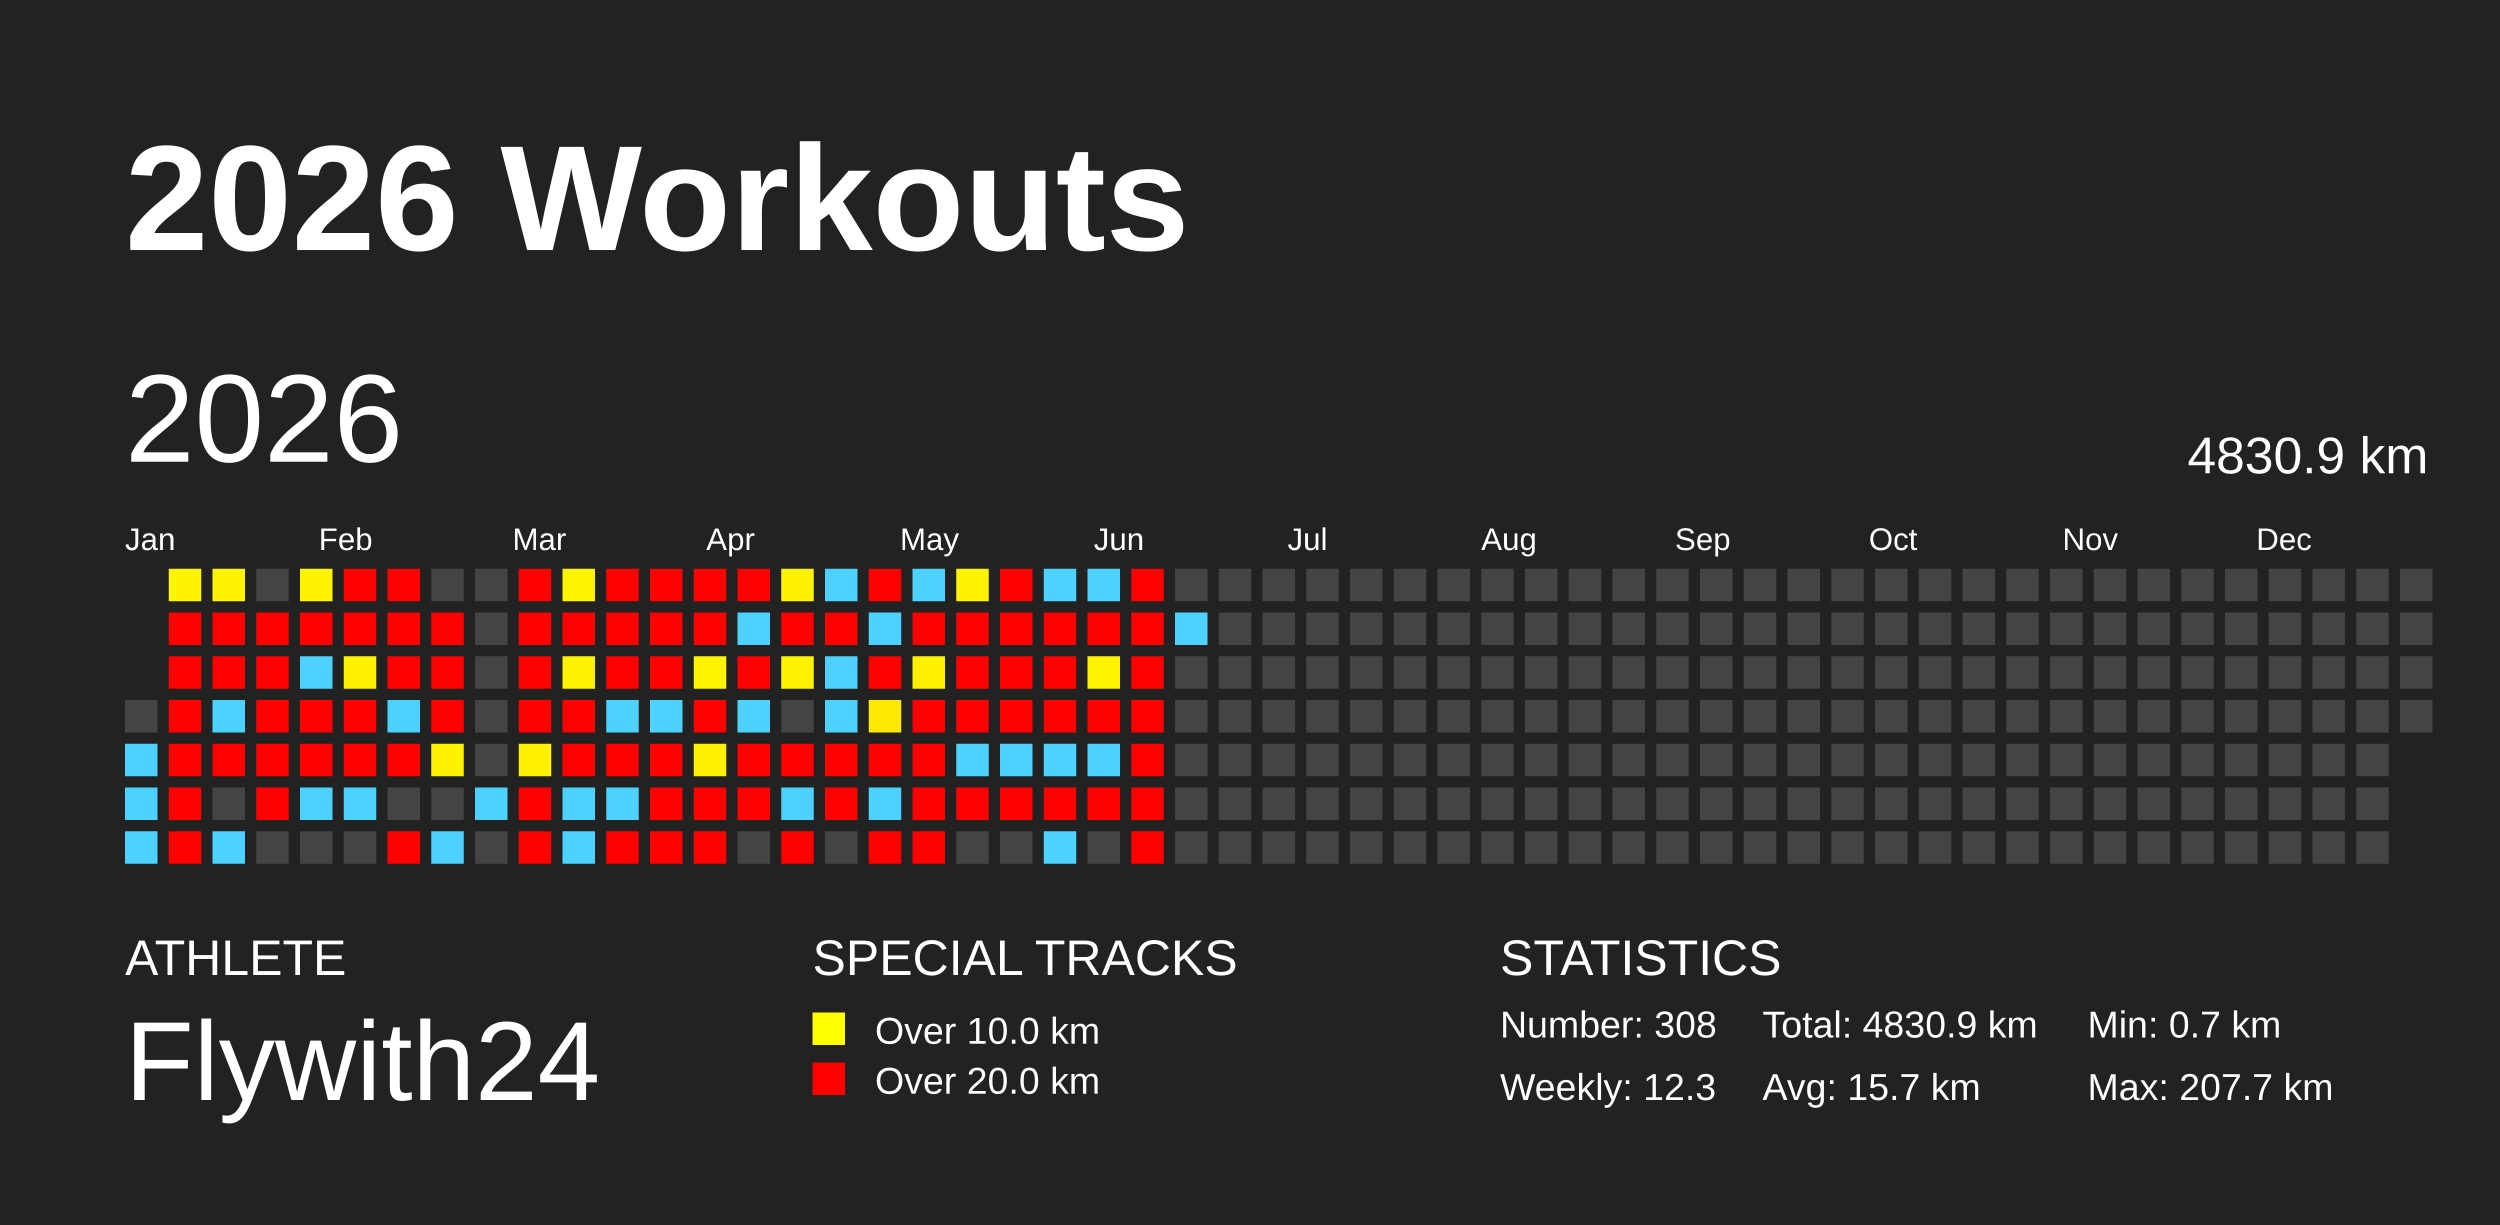
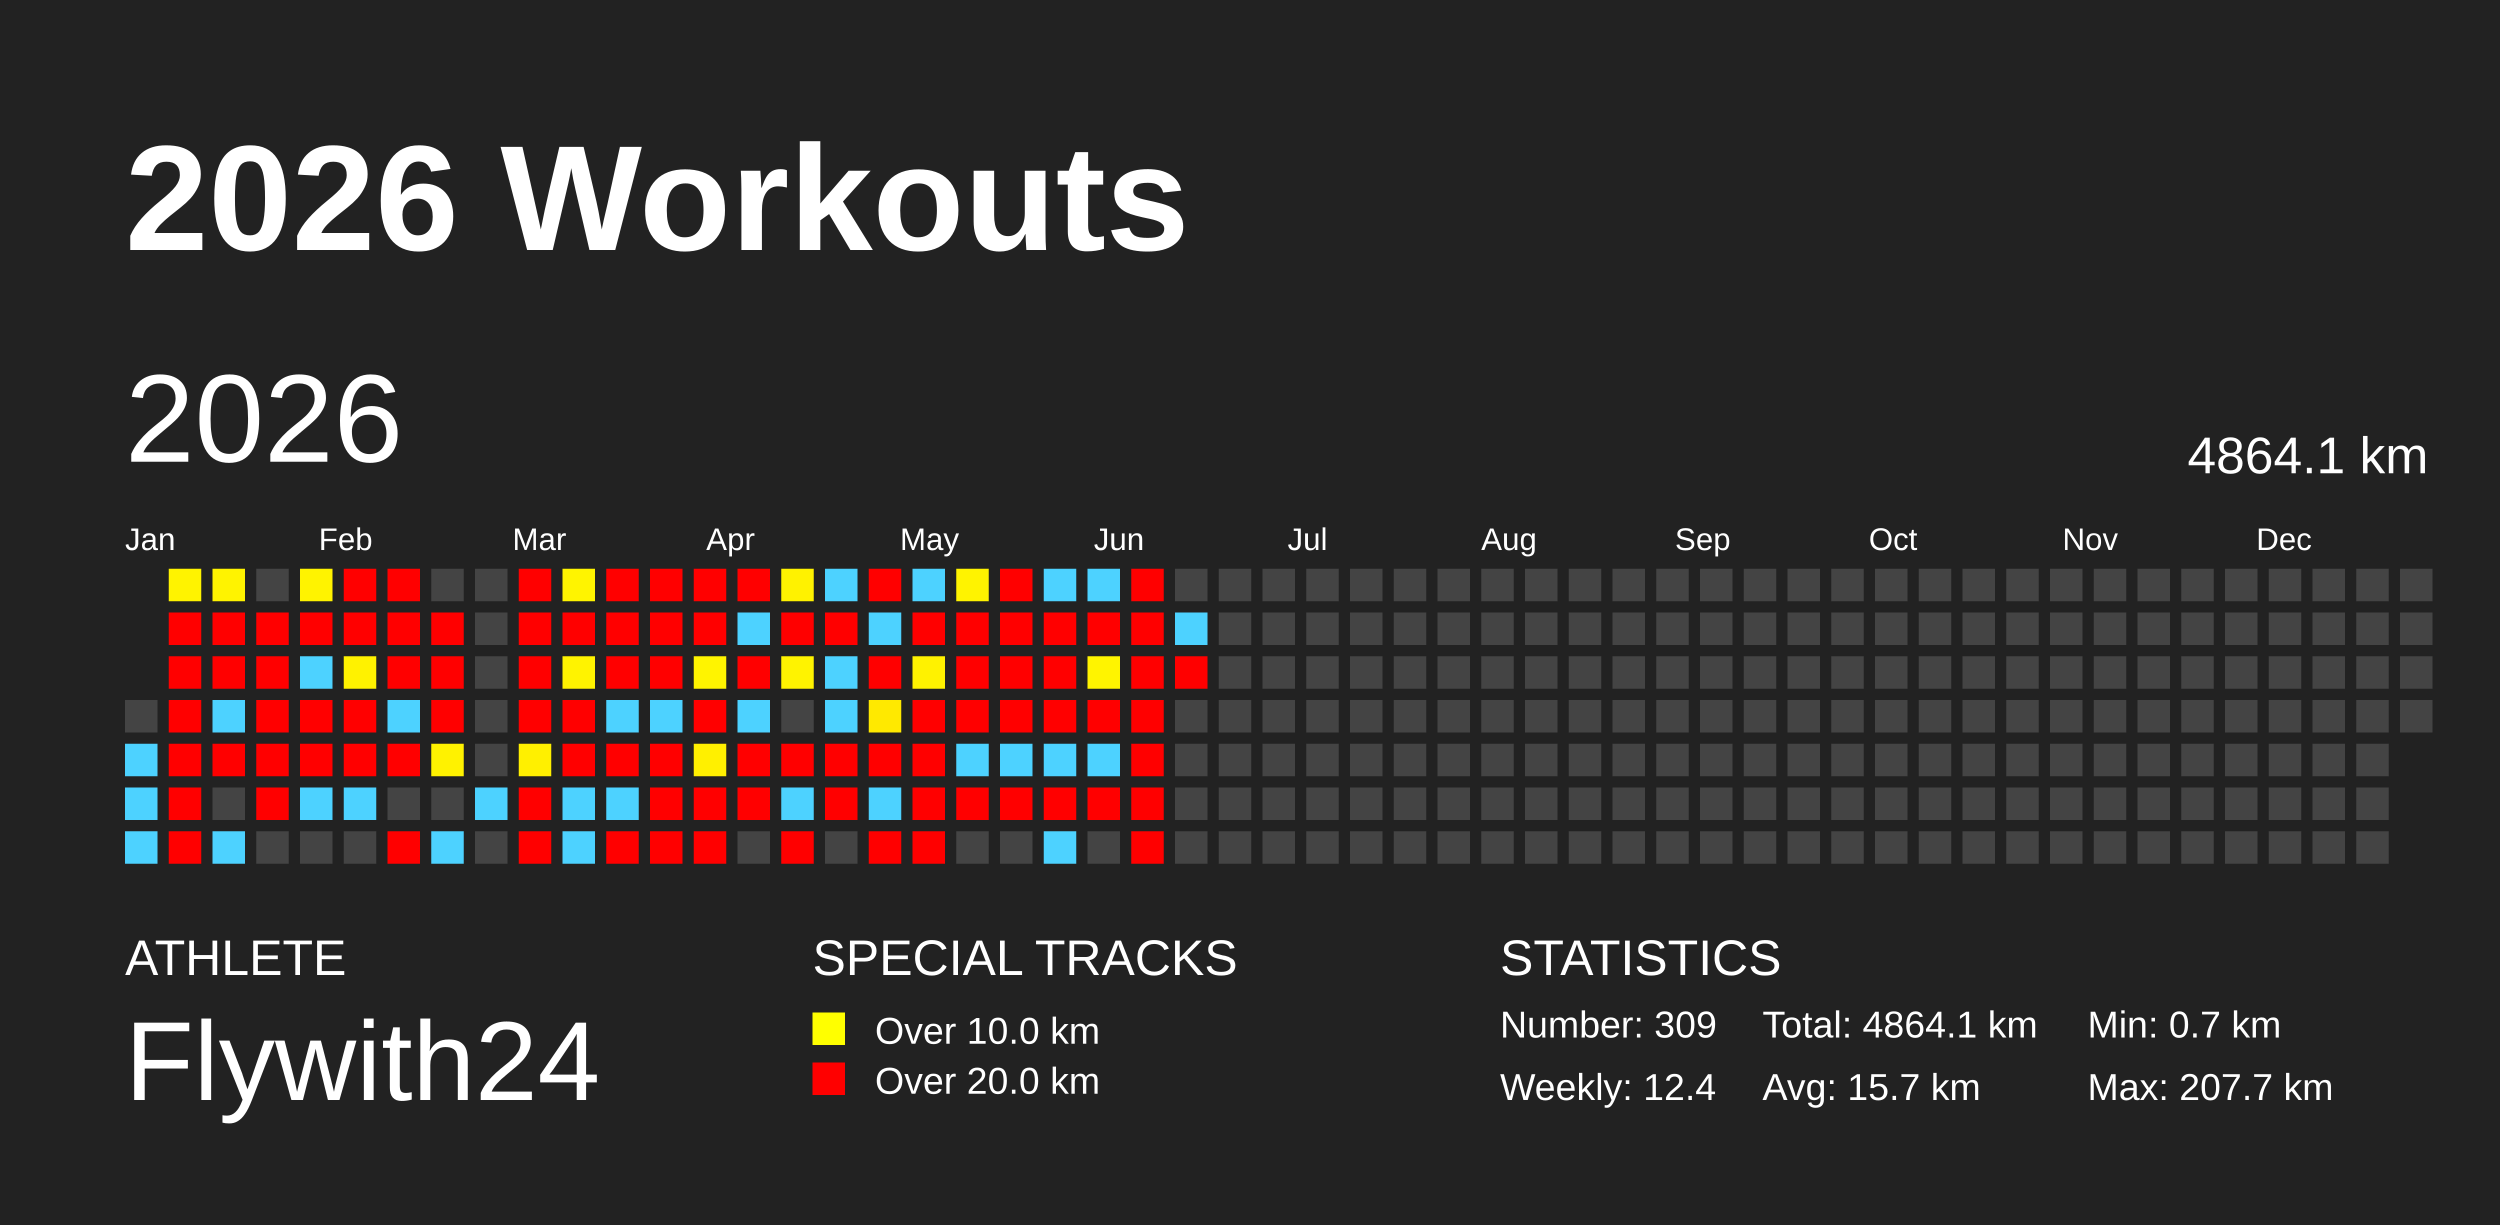
<svg xmlns="http://www.w3.org/2000/svg" baseProfile="full" height="98mm" version="1.1" viewBox="0,0,200,98" width="200mm">
  <defs />
  <rect fill="#222222" height="98" width="200" x="0" y="0" />
  <text fill="#FFFFFF" style="font-size:12px; font-family:Arial; font-weight:bold;" x="10" y="20">2026 Workouts</text>
  <text fill="#FFFFFF" style="font-size:4px; font-family:Arial" x="10" y="78">ATHLETE</text>
  <text fill="#FFFFFF" style="font-size:9px; font-family:Arial" x="10" y="88">Flywith24</text>
  <text fill="#FFFFFF" style="font-size:4px; font-family:Arial" x="65" y="78">SPECIAL TRACKS</text>
  <rect fill="yellow" height="2.6" width="2.6" x="65" y="81" />
  <text fill="#FFFFFF" style="font-size:3px; font-family:Arial" x="70" y="83.5">Over 10.0 km</text>
  <rect fill="red" height="2.6" width="2.6" x="65" y="85" />
  <text fill="#FFFFFF" style="font-size:3px; font-family:Arial" x="70" y="87.5">Over 20.0 km</text>
  <text fill="#FFFFFF" style="font-size:4px; font-family:Arial" x="120" y="78">STATISTICS</text>
-   <text fill="#FFFFFF" style="font-size:3px; font-family:Arial" x="120" y="83">Number: 308</text>
-   <text fill="#FFFFFF" style="font-size:3px; font-family:Arial" x="120" y="88">Weekly: 12.3</text>
-   <text fill="#FFFFFF" style="font-size:3px; font-family:Arial" x="141" y="83">Total: 4830.9 km</text>
+   <text fill="#FFFFFF" style="font-size:3px; font-family:Arial" x="120" y="83">Number: 309</text>
+   <text fill="#FFFFFF" style="font-size:3px; font-family:Arial" x="120" y="88">Weekly: 12.4</text>
+   <text fill="#FFFFFF" style="font-size:3px; font-family:Arial" x="141" y="83">Total: 4864.1 km</text>
  <text fill="#FFFFFF" style="font-size:3px; font-family:Arial" x="141" y="88">Avg: 15.7 km</text>
  <text fill="#FFFFFF" style="font-size:3px; font-family:Arial" x="167" y="83">Min: 0.7 km</text>
  <text fill="#FFFFFF" style="font-size:3px; font-family:Arial" x="167" y="88">Max: 207.7 km</text>
  <text dominant-baseline="hanging" fill="#FFFFFF" style="font-size:10.0px; font-family:Arial;" x="10" y="30">2026</text>
-   <text dominant-baseline="hanging" fill="#FFFFFF" style="font-size:4.125px; font-family:Arial;" x="175" y="35">4830.9 km</text>
+   <text dominant-baseline="hanging" fill="#FFFFFF" style="font-size:4.125px; font-family:Arial;" x="175" y="35">4864.1 km</text>
  <text fill="#FFFFFF" style="font-size:2.5px; font-family:Arial" x="10.0" y="44">Jan</text>
  <text fill="#FFFFFF" style="font-size:2.5px; font-family:Arial" x="25.5" y="44">Feb</text>
  <text fill="#FFFFFF" style="font-size:2.5px; font-family:Arial" x="41.0" y="44">Mar</text>
  <text fill="#FFFFFF" style="font-size:2.5px; font-family:Arial" x="56.5" y="44">Apr</text>
  <text fill="#FFFFFF" style="font-size:2.5px; font-family:Arial" x="72.0" y="44">May</text>
  <text fill="#FFFFFF" style="font-size:2.5px; font-family:Arial" x="87.5" y="44">Jun</text>
  <text fill="#FFFFFF" style="font-size:2.5px; font-family:Arial" x="103.0" y="44">Jul</text>
  <text fill="#FFFFFF" style="font-size:2.5px; font-family:Arial" x="118.5" y="44">Aug</text>
  <text fill="#FFFFFF" style="font-size:2.5px; font-family:Arial" x="134.0" y="44">Sep</text>
  <text fill="#FFFFFF" style="font-size:2.5px; font-family:Arial" x="149.5" y="44">Oct</text>
  <text fill="#FFFFFF" style="font-size:2.5px; font-family:Arial" x="165.0" y="44">Nov</text>
  <text fill="#FFFFFF" style="font-size:2.5px; font-family:Arial" x="180.5" y="44">Dec</text>
  <rect fill="#444444" height="2.6" width="2.6" x="10.0" y="56.0" />
  <rect fill="#4dd2ff" height="2.6" width="2.6" x="10.0" y="59.5" />
  <rect fill="#4dd2ff" height="2.6" width="2.6" x="10.0" y="63.0" />
  <rect fill="#4dd2ff" height="2.6" width="2.6" x="10.0" y="66.5" />
  <rect fill="#fff300" height="2.6" width="2.6" x="13.5" y="45.5" />
  <rect fill="red" height="2.6" width="2.6" x="13.5" y="49.0" />
  <rect fill="red" height="2.6" width="2.6" x="13.5" y="52.5" />
  <rect fill="red" height="2.6" width="2.6" x="13.5" y="56.0" />
  <rect fill="red" height="2.6" width="2.6" x="13.5" y="59.5" />
  <rect fill="red" height="2.6" width="2.6" x="13.5" y="63.0" />
  <rect fill="red" height="2.6" width="2.6" x="13.5" y="66.5" />
  <rect fill="#fff300" height="2.6" width="2.6" x="17.0" y="45.5" />
  <rect fill="red" height="2.6" width="2.6" x="17.0" y="49.0" />
  <rect fill="red" height="2.6" width="2.6" x="17.0" y="52.5" />
  <rect fill="#4dd2ff" height="2.6" width="2.6" x="17.0" y="56.0" />
  <rect fill="red" height="2.6" width="2.6" x="17.0" y="59.5" />
  <rect fill="#444444" height="2.6" width="2.6" x="17.0" y="63.0" />
  <rect fill="#4dd2ff" height="2.6" width="2.6" x="17.0" y="66.5" />
  <rect fill="#444444" height="2.6" width="2.6" x="20.5" y="45.5" />
  <rect fill="red" height="2.6" width="2.6" x="20.5" y="49.0" />
  <rect fill="red" height="2.6" width="2.6" x="20.5" y="52.5" />
  <rect fill="red" height="2.6" width="2.6" x="20.5" y="56.0" />
  <rect fill="red" height="2.6" width="2.6" x="20.5" y="59.5" />
  <rect fill="red" height="2.6" width="2.6" x="20.5" y="63.0" />
  <rect fill="#444444" height="2.6" width="2.6" x="20.5" y="66.5" />
  <rect fill="#fff300" height="2.6" width="2.6" x="24.0" y="45.5" />
  <rect fill="red" height="2.6" width="2.6" x="24.0" y="49.0" />
  <rect fill="#4dd2ff" height="2.6" width="2.6" x="24.0" y="52.5" />
  <rect fill="red" height="2.6" width="2.6" x="24.0" y="56.0" />
  <rect fill="red" height="2.6" width="2.6" x="24.0" y="59.5" />
  <rect fill="#4dd2ff" height="2.6" width="2.6" x="24.0" y="63.0" />
  <rect fill="#444444" height="2.6" width="2.6" x="24.0" y="66.5" />
  <rect fill="red" height="2.6" width="2.6" x="27.5" y="45.5" />
  <rect fill="red" height="2.6" width="2.6" x="27.5" y="49.0" />
  <rect fill="#fff200" height="2.6" width="2.6" x="27.5" y="52.5" />
  <rect fill="red" height="2.6" width="2.6" x="27.5" y="56.0" />
  <rect fill="red" height="2.6" width="2.6" x="27.5" y="59.5" />
  <rect fill="#4dd2ff" height="2.6" width="2.6" x="27.5" y="63.0" />
  <rect fill="#444444" height="2.6" width="2.6" x="27.5" y="66.5" />
  <rect fill="red" height="2.6" width="2.6" x="31.0" y="45.5" />
  <rect fill="red" height="2.6" width="2.6" x="31.0" y="49.0" />
  <rect fill="red" height="2.6" width="2.6" x="31.0" y="52.5" />
  <rect fill="#4dd2ff" height="2.6" width="2.6" x="31.0" y="56.0" />
  <rect fill="red" height="2.6" width="2.6" x="31.0" y="59.5" />
  <rect fill="#444444" height="2.6" width="2.6" x="31.0" y="63.0" />
  <rect fill="red" height="2.6" width="2.6" x="31.0" y="66.5" />
  <rect fill="#444444" height="2.6" width="2.6" x="34.5" y="45.5" />
  <rect fill="red" height="2.6" width="2.6" x="34.5" y="49.0" />
  <rect fill="red" height="2.6" width="2.6" x="34.5" y="52.5" />
  <rect fill="red" height="2.6" width="2.6" x="34.5" y="56.0" />
  <rect fill="#fff200" height="2.6" width="2.6" x="34.5" y="59.5" />
  <rect fill="#444444" height="2.6" width="2.6" x="34.5" y="63.0" />
  <rect fill="#4dd2ff" height="2.6" width="2.6" x="34.5" y="66.5" />
  <rect fill="#444444" height="2.6" width="2.6" x="38.0" y="45.5" />
  <rect fill="#444444" height="2.6" width="2.6" x="38.0" y="49.0" />
  <rect fill="#444444" height="2.6" width="2.6" x="38.0" y="52.5" />
  <rect fill="#444444" height="2.6" width="2.6" x="38.0" y="56.0" />
  <rect fill="#444444" height="2.6" width="2.6" x="38.0" y="59.5" />
  <rect fill="#4dd2ff" height="2.6" width="2.6" x="38.0" y="63.0" />
  <rect fill="#444444" height="2.6" width="2.6" x="38.0" y="66.5" />
  <rect fill="red" height="2.6" width="2.6" x="41.5" y="45.5" />
  <rect fill="red" height="2.6" width="2.6" x="41.5" y="49.0" />
  <rect fill="red" height="2.6" width="2.6" x="41.5" y="52.5" />
  <rect fill="red" height="2.6" width="2.6" x="41.5" y="56.0" />
  <rect fill="#fff000" height="2.6" width="2.6" x="41.5" y="59.5" />
  <rect fill="red" height="2.6" width="2.6" x="41.5" y="63.0" />
  <rect fill="red" height="2.6" width="2.6" x="41.5" y="66.5" />
  <rect fill="#fff400" height="2.6" width="2.6" x="45.0" y="45.5" />
  <rect fill="red" height="2.6" width="2.6" x="45.0" y="49.0" />
  <rect fill="#fff300" height="2.6" width="2.6" x="45.0" y="52.5" />
  <rect fill="red" height="2.6" width="2.6" x="45.0" y="56.0" />
  <rect fill="red" height="2.6" width="2.6" x="45.0" y="59.5" />
  <rect fill="#4dd2ff" height="2.6" width="2.6" x="45.0" y="63.0" />
  <rect fill="#4dd2ff" height="2.6" width="2.6" x="45.0" y="66.5" />
  <rect fill="red" height="2.6" width="2.6" x="48.5" y="45.5" />
  <rect fill="red" height="2.6" width="2.6" x="48.5" y="49.0" />
  <rect fill="red" height="2.6" width="2.6" x="48.5" y="52.5" />
  <rect fill="#4dd2ff" height="2.6" width="2.6" x="48.5" y="56.0" />
  <rect fill="red" height="2.6" width="2.6" x="48.5" y="59.5" />
  <rect fill="#4dd2ff" height="2.6" width="2.6" x="48.5" y="63.0" />
  <rect fill="red" height="2.6" width="2.6" x="48.5" y="66.5" />
  <rect fill="red" height="2.6" width="2.6" x="52.0" y="45.5" />
  <rect fill="red" height="2.6" width="2.6" x="52.0" y="49.0" />
  <rect fill="red" height="2.6" width="2.6" x="52.0" y="52.5" />
  <rect fill="#4dd2ff" height="2.6" width="2.6" x="52.0" y="56.0" />
  <rect fill="red" height="2.6" width="2.6" x="52.0" y="59.5" />
  <rect fill="red" height="2.6" width="2.6" x="52.0" y="63.0" />
  <rect fill="red" height="2.6" width="2.6" x="52.0" y="66.5" />
  <rect fill="red" height="2.6" width="2.6" x="55.5" y="45.5" />
  <rect fill="red" height="2.6" width="2.6" x="55.5" y="49.0" />
  <rect fill="#fff400" height="2.6" width="2.6" x="55.5" y="52.5" />
  <rect fill="red" height="2.6" width="2.6" x="55.5" y="56.0" />
  <rect fill="#fff000" height="2.6" width="2.6" x="55.5" y="59.5" />
  <rect fill="red" height="2.6" width="2.6" x="55.5" y="63.0" />
  <rect fill="red" height="2.6" width="2.6" x="55.5" y="66.5" />
  <rect fill="red" height="2.6" width="2.6" x="59.0" y="45.5" />
  <rect fill="#4dd2ff" height="2.6" width="2.6" x="59.0" y="49.0" />
  <rect fill="red" height="2.6" width="2.6" x="59.0" y="52.5" />
  <rect fill="#4dd2ff" height="2.6" width="2.6" x="59.0" y="56.0" />
  <rect fill="red" height="2.6" width="2.6" x="59.0" y="59.5" />
  <rect fill="red" height="2.6" width="2.6" x="59.0" y="63.0" />
  <rect fill="#444444" height="2.6" width="2.6" x="59.0" y="66.5" />
  <rect fill="#fff200" height="2.6" width="2.6" x="62.5" y="45.5" />
  <rect fill="red" height="2.6" width="2.6" x="62.5" y="49.0" />
  <rect fill="#fff300" height="2.6" width="2.6" x="62.5" y="52.5" />
  <rect fill="#444444" height="2.6" width="2.6" x="62.5" y="56.0" />
  <rect fill="red" height="2.6" width="2.6" x="62.5" y="59.5" />
  <rect fill="#4dd2ff" height="2.6" width="2.6" x="62.5" y="63.0" />
  <rect fill="red" height="2.6" width="2.6" x="62.5" y="66.5" />
  <rect fill="#4dd2ff" height="2.6" width="2.6" x="66.0" y="45.5" />
  <rect fill="red" height="2.6" width="2.6" x="66.0" y="49.0" />
  <rect fill="#4dd2ff" height="2.6" width="2.6" x="66.0" y="52.5" />
  <rect fill="#4dd2ff" height="2.6" width="2.6" x="66.0" y="56.0" />
  <rect fill="red" height="2.6" width="2.6" x="66.0" y="59.5" />
  <rect fill="red" height="2.6" width="2.6" x="66.0" y="63.0" />
  <rect fill="#444444" height="2.6" width="2.6" x="66.0" y="66.5" />
  <rect fill="red" height="2.6" width="2.6" x="69.5" y="45.5" />
  <rect fill="#4dd2ff" height="2.6" width="2.6" x="69.5" y="49.0" />
  <rect fill="red" height="2.6" width="2.6" x="69.5" y="52.5" />
  <rect fill="#ffe900" height="2.6" width="2.6" x="69.5" y="56.0" />
  <rect fill="red" height="2.6" width="2.6" x="69.5" y="59.5" />
  <rect fill="#4dd2ff" height="2.6" width="2.6" x="69.5" y="63.0" />
  <rect fill="red" height="2.6" width="2.6" x="69.5" y="66.5" />
  <rect fill="#4dd2ff" height="2.6" width="2.6" x="73.0" y="45.5" />
  <rect fill="red" height="2.6" width="2.6" x="73.0" y="49.0" />
  <rect fill="#fff200" height="2.6" width="2.6" x="73.0" y="52.5" />
  <rect fill="red" height="2.6" width="2.6" x="73.0" y="56.0" />
  <rect fill="red" height="2.6" width="2.6" x="73.0" y="59.5" />
  <rect fill="red" height="2.6" width="2.6" x="73.0" y="63.0" />
  <rect fill="red" height="2.6" width="2.6" x="73.0" y="66.5" />
  <rect fill="#fff300" height="2.6" width="2.6" x="76.5" y="45.5" />
  <rect fill="red" height="2.6" width="2.6" x="76.5" y="49.0" />
  <rect fill="red" height="2.6" width="2.6" x="76.5" y="52.5" />
  <rect fill="red" height="2.6" width="2.6" x="76.5" y="56.0" />
  <rect fill="#4dd2ff" height="2.6" width="2.6" x="76.5" y="59.5" />
  <rect fill="red" height="2.6" width="2.6" x="76.5" y="63.0" />
  <rect fill="#444444" height="2.6" width="2.6" x="76.5" y="66.5" />
  <rect fill="red" height="2.6" width="2.6" x="80.0" y="45.5" />
  <rect fill="red" height="2.6" width="2.6" x="80.0" y="49.0" />
  <rect fill="red" height="2.6" width="2.6" x="80.0" y="52.5" />
  <rect fill="red" height="2.6" width="2.6" x="80.0" y="56.0" />
  <rect fill="#4dd2ff" height="2.6" width="2.6" x="80.0" y="59.5" />
  <rect fill="red" height="2.6" width="2.6" x="80.0" y="63.0" />
  <rect fill="#444444" height="2.6" width="2.6" x="80.0" y="66.5" />
  <rect fill="#4dd2ff" height="2.6" width="2.6" x="83.5" y="45.5" />
  <rect fill="red" height="2.6" width="2.6" x="83.5" y="49.0" />
  <rect fill="red" height="2.6" width="2.6" x="83.5" y="52.5" />
  <rect fill="red" height="2.6" width="2.6" x="83.5" y="56.0" />
  <rect fill="#4dd2ff" height="2.6" width="2.6" x="83.5" y="59.5" />
  <rect fill="red" height="2.6" width="2.6" x="83.5" y="63.0" />
  <rect fill="#4dd2ff" height="2.6" width="2.6" x="83.5" y="66.5" />
  <rect fill="#4dd2ff" height="2.6" width="2.6" x="87.0" y="45.5" />
  <rect fill="red" height="2.6" width="2.6" x="87.0" y="49.0" />
  <rect fill="#fff400" height="2.6" width="2.6" x="87.0" y="52.5" />
  <rect fill="red" height="2.6" width="2.6" x="87.0" y="56.0" />
  <rect fill="#4dd2ff" height="2.6" width="2.6" x="87.0" y="59.5" />
  <rect fill="red" height="2.6" width="2.6" x="87.0" y="63.0" />
  <rect fill="#444444" height="2.6" width="2.6" x="87.0" y="66.5" />
  <rect fill="red" height="2.6" width="2.6" x="90.5" y="45.5" />
  <rect fill="red" height="2.6" width="2.6" x="90.5" y="49.0" />
  <rect fill="red" height="2.6" width="2.6" x="90.5" y="52.5" />
  <rect fill="red" height="2.6" width="2.6" x="90.5" y="56.0" />
  <rect fill="red" height="2.6" width="2.6" x="90.5" y="59.5" />
  <rect fill="red" height="2.6" width="2.6" x="90.5" y="63.0" />
  <rect fill="red" height="2.6" width="2.6" x="90.5" y="66.5" />
  <rect fill="#444444" height="2.6" width="2.6" x="94.0" y="45.5" />
  <rect fill="#4dd2ff" height="2.6" width="2.6" x="94.0" y="49.0" />
-   <rect fill="#444444" height="2.6" width="2.6" x="94.0" y="52.5" />
+   <rect fill="red" height="2.6" width="2.6" x="94.0" y="52.5" />
  <rect fill="#444444" height="2.6" width="2.6" x="94.0" y="56.0" />
  <rect fill="#444444" height="2.6" width="2.6" x="94.0" y="59.5" />
  <rect fill="#444444" height="2.6" width="2.6" x="94.0" y="63.0" />
  <rect fill="#444444" height="2.6" width="2.6" x="94.0" y="66.5" />
  <rect fill="#444444" height="2.6" width="2.6" x="97.5" y="45.5" />
  <rect fill="#444444" height="2.6" width="2.6" x="97.5" y="49.0" />
  <rect fill="#444444" height="2.6" width="2.6" x="97.5" y="52.5" />
  <rect fill="#444444" height="2.6" width="2.6" x="97.5" y="56.0" />
  <rect fill="#444444" height="2.6" width="2.6" x="97.5" y="59.5" />
  <rect fill="#444444" height="2.6" width="2.6" x="97.5" y="63.0" />
  <rect fill="#444444" height="2.6" width="2.6" x="97.5" y="66.5" />
  <rect fill="#444444" height="2.6" width="2.6" x="101.0" y="45.5" />
  <rect fill="#444444" height="2.6" width="2.6" x="101.0" y="49.0" />
  <rect fill="#444444" height="2.6" width="2.6" x="101.0" y="52.5" />
  <rect fill="#444444" height="2.6" width="2.6" x="101.0" y="56.0" />
  <rect fill="#444444" height="2.6" width="2.6" x="101.0" y="59.5" />
  <rect fill="#444444" height="2.6" width="2.6" x="101.0" y="63.0" />
  <rect fill="#444444" height="2.6" width="2.6" x="101.0" y="66.5" />
  <rect fill="#444444" height="2.6" width="2.6" x="104.5" y="45.5" />
  <rect fill="#444444" height="2.6" width="2.6" x="104.5" y="49.0" />
  <rect fill="#444444" height="2.6" width="2.6" x="104.5" y="52.5" />
  <rect fill="#444444" height="2.6" width="2.6" x="104.5" y="56.0" />
  <rect fill="#444444" height="2.6" width="2.6" x="104.5" y="59.5" />
  <rect fill="#444444" height="2.6" width="2.6" x="104.5" y="63.0" />
  <rect fill="#444444" height="2.6" width="2.6" x="104.5" y="66.5" />
  <rect fill="#444444" height="2.6" width="2.6" x="108.0" y="45.5" />
  <rect fill="#444444" height="2.6" width="2.6" x="108.0" y="49.0" />
  <rect fill="#444444" height="2.6" width="2.6" x="108.0" y="52.5" />
  <rect fill="#444444" height="2.6" width="2.6" x="108.0" y="56.0" />
  <rect fill="#444444" height="2.6" width="2.6" x="108.0" y="59.5" />
  <rect fill="#444444" height="2.6" width="2.6" x="108.0" y="63.0" />
  <rect fill="#444444" height="2.6" width="2.6" x="108.0" y="66.5" />
  <rect fill="#444444" height="2.6" width="2.6" x="111.5" y="45.5" />
  <rect fill="#444444" height="2.6" width="2.6" x="111.5" y="49.0" />
  <rect fill="#444444" height="2.6" width="2.6" x="111.5" y="52.5" />
  <rect fill="#444444" height="2.6" width="2.6" x="111.5" y="56.0" />
  <rect fill="#444444" height="2.6" width="2.6" x="111.5" y="59.5" />
  <rect fill="#444444" height="2.6" width="2.6" x="111.5" y="63.0" />
  <rect fill="#444444" height="2.6" width="2.6" x="111.5" y="66.5" />
  <rect fill="#444444" height="2.6" width="2.6" x="115.0" y="45.5" />
  <rect fill="#444444" height="2.6" width="2.6" x="115.0" y="49.0" />
  <rect fill="#444444" height="2.6" width="2.6" x="115.0" y="52.5" />
  <rect fill="#444444" height="2.6" width="2.6" x="115.0" y="56.0" />
  <rect fill="#444444" height="2.6" width="2.6" x="115.0" y="59.5" />
  <rect fill="#444444" height="2.6" width="2.6" x="115.0" y="63.0" />
  <rect fill="#444444" height="2.6" width="2.6" x="115.0" y="66.5" />
  <rect fill="#444444" height="2.6" width="2.6" x="118.5" y="45.5" />
  <rect fill="#444444" height="2.6" width="2.6" x="118.5" y="49.0" />
  <rect fill="#444444" height="2.6" width="2.6" x="118.5" y="52.5" />
  <rect fill="#444444" height="2.6" width="2.6" x="118.5" y="56.0" />
  <rect fill="#444444" height="2.6" width="2.6" x="118.5" y="59.5" />
  <rect fill="#444444" height="2.6" width="2.6" x="118.5" y="63.0" />
  <rect fill="#444444" height="2.6" width="2.6" x="118.5" y="66.5" />
  <rect fill="#444444" height="2.6" width="2.6" x="122.0" y="45.5" />
  <rect fill="#444444" height="2.6" width="2.6" x="122.0" y="49.0" />
  <rect fill="#444444" height="2.6" width="2.6" x="122.0" y="52.5" />
  <rect fill="#444444" height="2.6" width="2.6" x="122.0" y="56.0" />
  <rect fill="#444444" height="2.6" width="2.6" x="122.0" y="59.5" />
  <rect fill="#444444" height="2.6" width="2.6" x="122.0" y="63.0" />
  <rect fill="#444444" height="2.6" width="2.6" x="122.0" y="66.5" />
  <rect fill="#444444" height="2.6" width="2.6" x="125.5" y="45.5" />
  <rect fill="#444444" height="2.6" width="2.6" x="125.5" y="49.0" />
  <rect fill="#444444" height="2.6" width="2.6" x="125.5" y="52.5" />
  <rect fill="#444444" height="2.6" width="2.6" x="125.5" y="56.0" />
  <rect fill="#444444" height="2.6" width="2.6" x="125.5" y="59.5" />
  <rect fill="#444444" height="2.6" width="2.6" x="125.5" y="63.0" />
  <rect fill="#444444" height="2.6" width="2.6" x="125.5" y="66.5" />
  <rect fill="#444444" height="2.6" width="2.6" x="129.0" y="45.5" />
  <rect fill="#444444" height="2.6" width="2.6" x="129.0" y="49.0" />
  <rect fill="#444444" height="2.6" width="2.6" x="129.0" y="52.5" />
  <rect fill="#444444" height="2.6" width="2.6" x="129.0" y="56.0" />
  <rect fill="#444444" height="2.6" width="2.6" x="129.0" y="59.5" />
  <rect fill="#444444" height="2.6" width="2.6" x="129.0" y="63.0" />
  <rect fill="#444444" height="2.6" width="2.6" x="129.0" y="66.5" />
  <rect fill="#444444" height="2.6" width="2.6" x="132.5" y="45.5" />
  <rect fill="#444444" height="2.6" width="2.6" x="132.5" y="49.0" />
  <rect fill="#444444" height="2.6" width="2.6" x="132.5" y="52.5" />
  <rect fill="#444444" height="2.6" width="2.6" x="132.5" y="56.0" />
  <rect fill="#444444" height="2.6" width="2.6" x="132.5" y="59.5" />
  <rect fill="#444444" height="2.6" width="2.6" x="132.5" y="63.0" />
  <rect fill="#444444" height="2.6" width="2.6" x="132.5" y="66.5" />
  <rect fill="#444444" height="2.6" width="2.6" x="136.0" y="45.5" />
  <rect fill="#444444" height="2.6" width="2.6" x="136.0" y="49.0" />
  <rect fill="#444444" height="2.6" width="2.6" x="136.0" y="52.5" />
  <rect fill="#444444" height="2.6" width="2.6" x="136.0" y="56.0" />
  <rect fill="#444444" height="2.6" width="2.6" x="136.0" y="59.5" />
  <rect fill="#444444" height="2.6" width="2.6" x="136.0" y="63.0" />
  <rect fill="#444444" height="2.6" width="2.6" x="136.0" y="66.5" />
  <rect fill="#444444" height="2.6" width="2.6" x="139.5" y="45.5" />
  <rect fill="#444444" height="2.6" width="2.6" x="139.5" y="49.0" />
  <rect fill="#444444" height="2.6" width="2.6" x="139.5" y="52.5" />
  <rect fill="#444444" height="2.6" width="2.6" x="139.5" y="56.0" />
  <rect fill="#444444" height="2.6" width="2.6" x="139.5" y="59.5" />
  <rect fill="#444444" height="2.6" width="2.6" x="139.5" y="63.0" />
  <rect fill="#444444" height="2.6" width="2.6" x="139.5" y="66.5" />
  <rect fill="#444444" height="2.6" width="2.6" x="143.0" y="45.5" />
  <rect fill="#444444" height="2.6" width="2.6" x="143.0" y="49.0" />
  <rect fill="#444444" height="2.6" width="2.6" x="143.0" y="52.5" />
  <rect fill="#444444" height="2.6" width="2.6" x="143.0" y="56.0" />
  <rect fill="#444444" height="2.6" width="2.6" x="143.0" y="59.5" />
  <rect fill="#444444" height="2.6" width="2.6" x="143.0" y="63.0" />
  <rect fill="#444444" height="2.6" width="2.6" x="143.0" y="66.5" />
  <rect fill="#444444" height="2.6" width="2.6" x="146.5" y="45.5" />
  <rect fill="#444444" height="2.6" width="2.6" x="146.5" y="49.0" />
  <rect fill="#444444" height="2.6" width="2.6" x="146.5" y="52.5" />
  <rect fill="#444444" height="2.6" width="2.6" x="146.5" y="56.0" />
  <rect fill="#444444" height="2.6" width="2.6" x="146.5" y="59.5" />
  <rect fill="#444444" height="2.6" width="2.6" x="146.5" y="63.0" />
  <rect fill="#444444" height="2.6" width="2.6" x="146.5" y="66.5" />
  <rect fill="#444444" height="2.6" width="2.6" x="150.0" y="45.5" />
  <rect fill="#444444" height="2.6" width="2.6" x="150.0" y="49.0" />
  <rect fill="#444444" height="2.6" width="2.6" x="150.0" y="52.5" />
  <rect fill="#444444" height="2.6" width="2.6" x="150.0" y="56.0" />
  <rect fill="#444444" height="2.6" width="2.6" x="150.0" y="59.5" />
  <rect fill="#444444" height="2.6" width="2.6" x="150.0" y="63.0" />
  <rect fill="#444444" height="2.6" width="2.6" x="150.0" y="66.5" />
  <rect fill="#444444" height="2.6" width="2.6" x="153.5" y="45.5" />
  <rect fill="#444444" height="2.6" width="2.6" x="153.5" y="49.0" />
  <rect fill="#444444" height="2.6" width="2.6" x="153.5" y="52.5" />
  <rect fill="#444444" height="2.6" width="2.6" x="153.5" y="56.0" />
  <rect fill="#444444" height="2.6" width="2.6" x="153.5" y="59.5" />
  <rect fill="#444444" height="2.6" width="2.6" x="153.5" y="63.0" />
  <rect fill="#444444" height="2.6" width="2.6" x="153.5" y="66.5" />
  <rect fill="#444444" height="2.6" width="2.6" x="157.0" y="45.5" />
  <rect fill="#444444" height="2.6" width="2.6" x="157.0" y="49.0" />
  <rect fill="#444444" height="2.6" width="2.6" x="157.0" y="52.5" />
  <rect fill="#444444" height="2.6" width="2.6" x="157.0" y="56.0" />
  <rect fill="#444444" height="2.6" width="2.6" x="157.0" y="59.5" />
  <rect fill="#444444" height="2.6" width="2.6" x="157.0" y="63.0" />
  <rect fill="#444444" height="2.6" width="2.6" x="157.0" y="66.5" />
  <rect fill="#444444" height="2.6" width="2.6" x="160.5" y="45.5" />
  <rect fill="#444444" height="2.6" width="2.6" x="160.5" y="49.0" />
  <rect fill="#444444" height="2.6" width="2.6" x="160.5" y="52.5" />
  <rect fill="#444444" height="2.6" width="2.6" x="160.5" y="56.0" />
  <rect fill="#444444" height="2.6" width="2.6" x="160.5" y="59.5" />
  <rect fill="#444444" height="2.6" width="2.6" x="160.5" y="63.0" />
  <rect fill="#444444" height="2.6" width="2.6" x="160.5" y="66.5" />
  <rect fill="#444444" height="2.6" width="2.6" x="164.0" y="45.5" />
  <rect fill="#444444" height="2.6" width="2.6" x="164.0" y="49.0" />
  <rect fill="#444444" height="2.6" width="2.6" x="164.0" y="52.5" />
  <rect fill="#444444" height="2.6" width="2.6" x="164.0" y="56.0" />
  <rect fill="#444444" height="2.6" width="2.6" x="164.0" y="59.5" />
  <rect fill="#444444" height="2.6" width="2.6" x="164.0" y="63.0" />
  <rect fill="#444444" height="2.6" width="2.6" x="164.0" y="66.5" />
  <rect fill="#444444" height="2.6" width="2.6" x="167.5" y="45.5" />
  <rect fill="#444444" height="2.6" width="2.6" x="167.5" y="49.0" />
  <rect fill="#444444" height="2.6" width="2.6" x="167.5" y="52.5" />
  <rect fill="#444444" height="2.6" width="2.6" x="167.5" y="56.0" />
  <rect fill="#444444" height="2.6" width="2.6" x="167.5" y="59.5" />
  <rect fill="#444444" height="2.6" width="2.6" x="167.5" y="63.0" />
  <rect fill="#444444" height="2.6" width="2.6" x="167.5" y="66.5" />
  <rect fill="#444444" height="2.6" width="2.6" x="171.0" y="45.5" />
  <rect fill="#444444" height="2.6" width="2.6" x="171.0" y="49.0" />
  <rect fill="#444444" height="2.6" width="2.6" x="171.0" y="52.5" />
  <rect fill="#444444" height="2.6" width="2.6" x="171.0" y="56.0" />
  <rect fill="#444444" height="2.6" width="2.6" x="171.0" y="59.5" />
  <rect fill="#444444" height="2.6" width="2.6" x="171.0" y="63.0" />
  <rect fill="#444444" height="2.6" width="2.6" x="171.0" y="66.5" />
  <rect fill="#444444" height="2.6" width="2.6" x="174.5" y="45.5" />
  <rect fill="#444444" height="2.6" width="2.6" x="174.5" y="49.0" />
  <rect fill="#444444" height="2.6" width="2.6" x="174.5" y="52.5" />
  <rect fill="#444444" height="2.6" width="2.6" x="174.5" y="56.0" />
  <rect fill="#444444" height="2.6" width="2.6" x="174.5" y="59.5" />
  <rect fill="#444444" height="2.6" width="2.6" x="174.5" y="63.0" />
  <rect fill="#444444" height="2.6" width="2.6" x="174.5" y="66.5" />
  <rect fill="#444444" height="2.6" width="2.6" x="178.0" y="45.5" />
  <rect fill="#444444" height="2.6" width="2.6" x="178.0" y="49.0" />
  <rect fill="#444444" height="2.6" width="2.6" x="178.0" y="52.5" />
  <rect fill="#444444" height="2.6" width="2.6" x="178.0" y="56.0" />
  <rect fill="#444444" height="2.6" width="2.6" x="178.0" y="59.5" />
  <rect fill="#444444" height="2.6" width="2.6" x="178.0" y="63.0" />
  <rect fill="#444444" height="2.6" width="2.6" x="178.0" y="66.5" />
  <rect fill="#444444" height="2.6" width="2.6" x="181.5" y="45.5" />
  <rect fill="#444444" height="2.6" width="2.6" x="181.5" y="49.0" />
  <rect fill="#444444" height="2.6" width="2.6" x="181.5" y="52.5" />
  <rect fill="#444444" height="2.6" width="2.6" x="181.5" y="56.0" />
  <rect fill="#444444" height="2.6" width="2.6" x="181.5" y="59.5" />
  <rect fill="#444444" height="2.6" width="2.6" x="181.5" y="63.0" />
  <rect fill="#444444" height="2.6" width="2.6" x="181.5" y="66.5" />
  <rect fill="#444444" height="2.6" width="2.6" x="185.0" y="45.5" />
  <rect fill="#444444" height="2.6" width="2.6" x="185.0" y="49.0" />
  <rect fill="#444444" height="2.6" width="2.6" x="185.0" y="52.5" />
  <rect fill="#444444" height="2.6" width="2.6" x="185.0" y="56.0" />
  <rect fill="#444444" height="2.6" width="2.6" x="185.0" y="59.5" />
  <rect fill="#444444" height="2.6" width="2.6" x="185.0" y="63.0" />
  <rect fill="#444444" height="2.6" width="2.6" x="185.0" y="66.5" />
  <rect fill="#444444" height="2.6" width="2.6" x="188.5" y="45.5" />
  <rect fill="#444444" height="2.6" width="2.6" x="188.5" y="49.0" />
  <rect fill="#444444" height="2.6" width="2.6" x="188.5" y="52.5" />
  <rect fill="#444444" height="2.6" width="2.6" x="188.5" y="56.0" />
  <rect fill="#444444" height="2.6" width="2.6" x="188.5" y="59.5" />
  <rect fill="#444444" height="2.6" width="2.6" x="188.5" y="63.0" />
  <rect fill="#444444" height="2.6" width="2.6" x="188.5" y="66.5" />
  <rect fill="#444444" height="2.6" width="2.6" x="192.0" y="45.5" />
  <rect fill="#444444" height="2.6" width="2.6" x="192.0" y="49.0" />
  <rect fill="#444444" height="2.6" width="2.6" x="192.0" y="52.5" />
  <rect fill="#444444" height="2.6" width="2.6" x="192.0" y="56.0" />
</svg>
